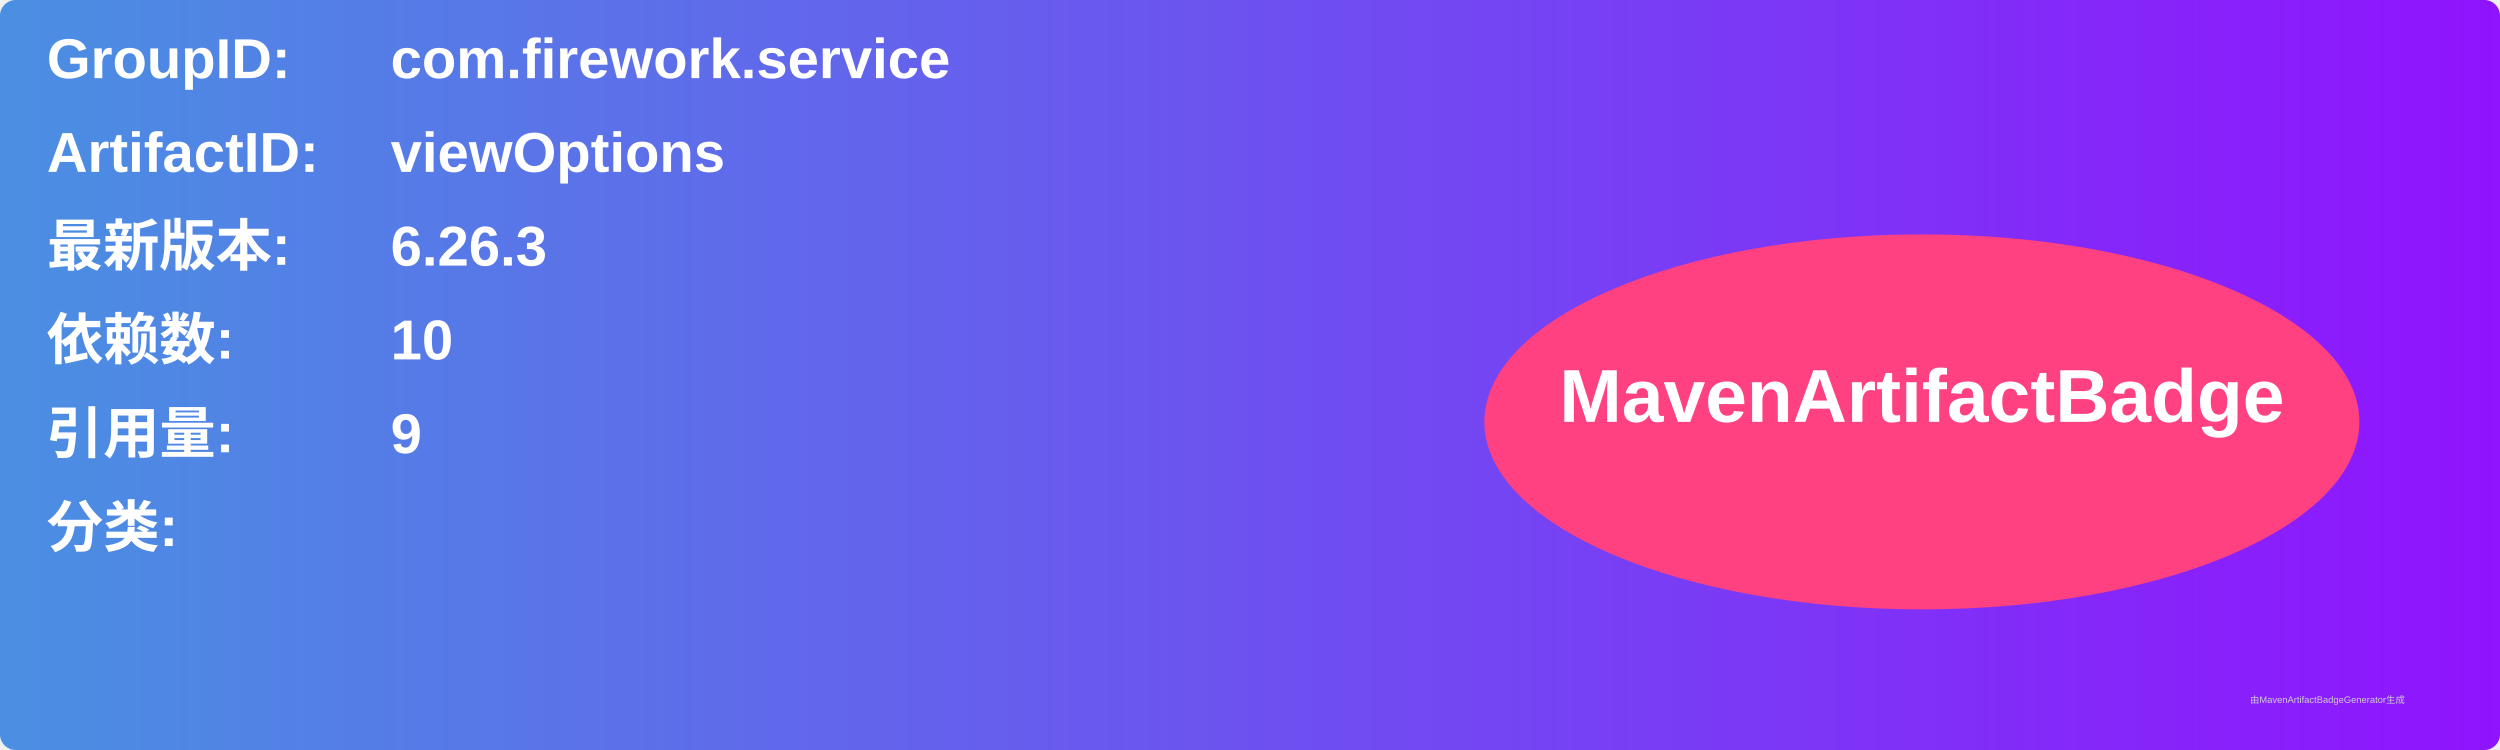
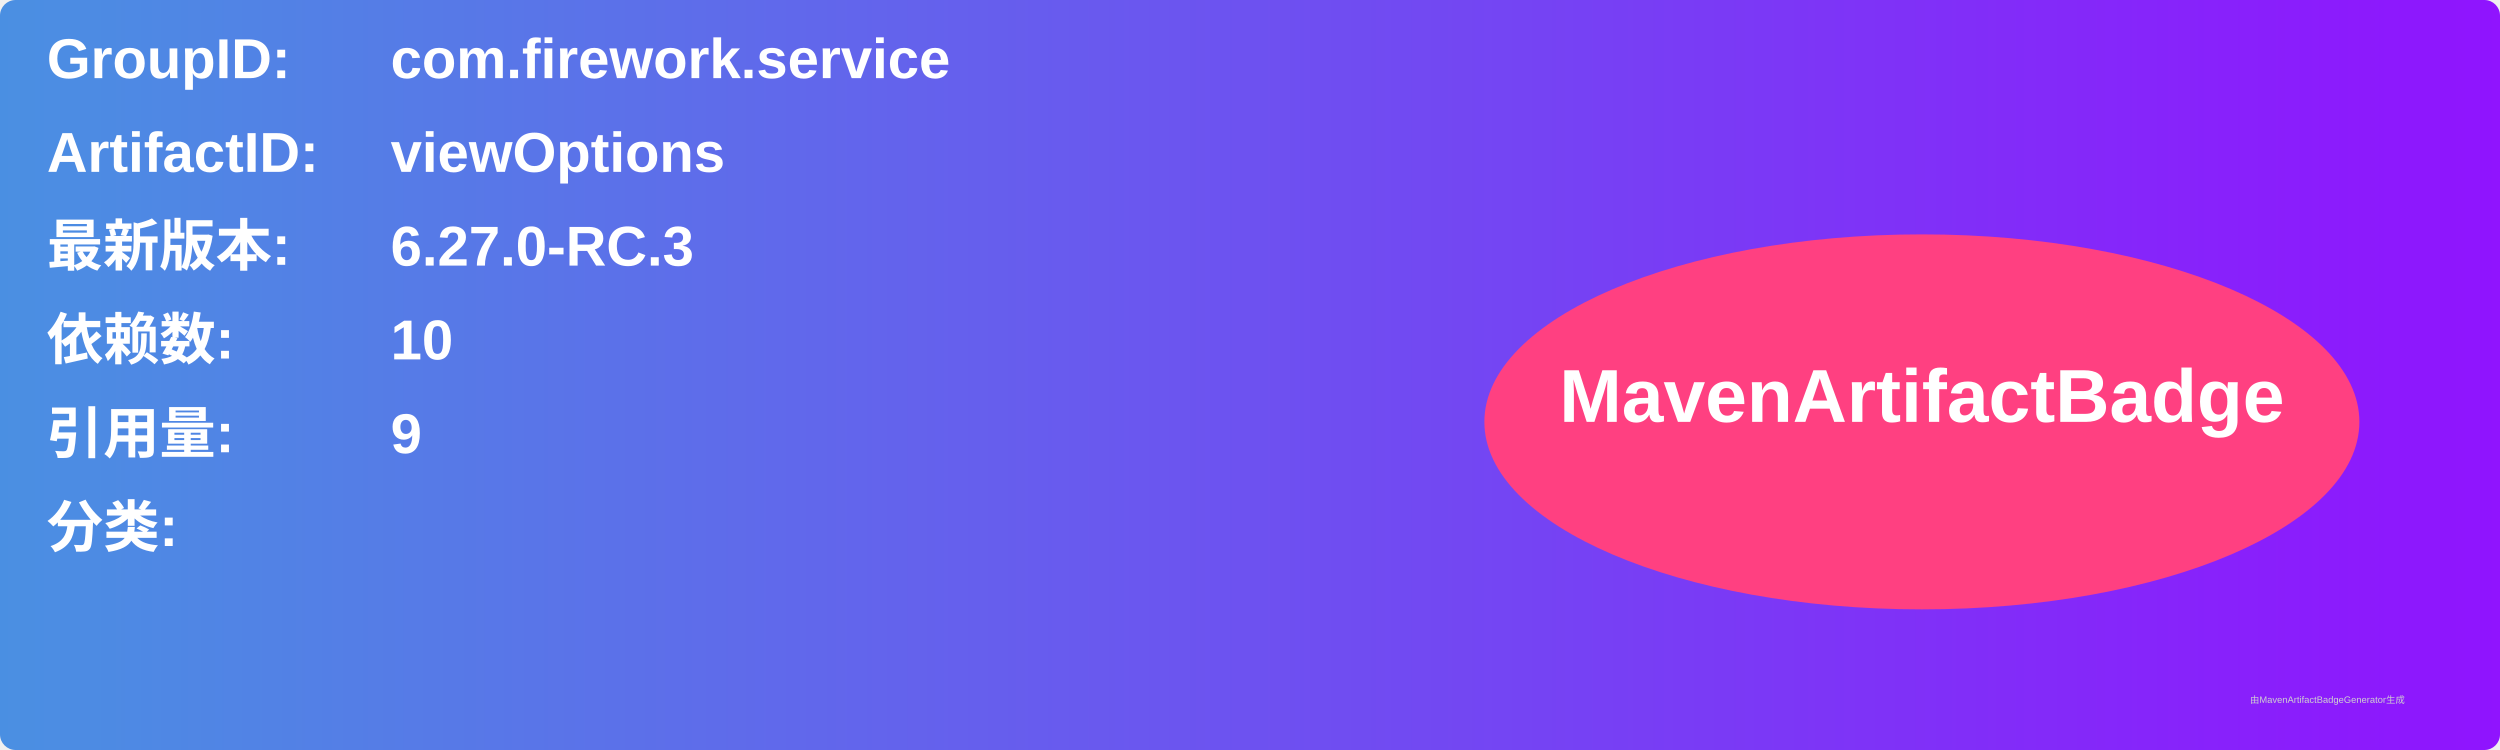
<svg xmlns="http://www.w3.org/2000/svg" width="800" height="240" viewBox="0 0 800 240">
  <linearGradient id="grad" x1="0%" y1="0%" x2="100%" y2="0%">
    <stop offset="0%" stop-color="#4a90e2" />
    <stop offset="100%" stop-color="#9013fe" />
  </linearGradient>
  <rect width="100%" height="100%" rx="5" ry="5" fill="url(#grad)" />
  <g transform="translate(15, 15)">
    <text x="0" y="10" font-family="Arial" font-size="18" fill="white" font-weight="bold" width="260">GroupID:</text>
    <text x="110" y="10" font-family="Arial" font-size="18" fill="white" font-weight="bold" width="460">com.firework.service</text>
    <text x="0" y="40" font-family="Arial" font-size="18" fill="white" font-weight="bold" width="260">ArtifactID:</text>
    <text x="110" y="40" font-family="Arial" font-size="18" fill="white" font-weight="bold" width="460">viewOptions</text>
    <text x="0" y="70" font-family="Arial" font-size="18" fill="white" font-weight="bold">最新版本:</text>
    <text x="110" y="70" font-family="Arial" font-size="18" fill="white" font-weight="bold">
-       <tspan font-weight="bold">6.26.3</tspan>
+       <tspan font-weight="bold">6.27.0-RC.3</tspan>
    </text>
    <text x="0" y="100" font-family="Arial" font-size="18" fill="white" font-weight="bold">依赖数: </text>
    <text x="110" y="100" font-family="Arial" font-size="18" fill="white">
      <tspan font-weight="bold">10</tspan>
    </text>
    <text x="0" y="130" font-family="Arial" font-size="18" fill="white" font-weight="bold">引用量: </text>
    <text x="110" y="130" font-family="Arial" font-size="18" fill="white">
      <tspan font-weight="bold">9</tspan>
    </text>
    <text x="0" y="160" font-family="Arial" font-size="18" fill="white" font-weight="bold">分类:</text>
    <text x="10" y="190" font-family="Arial" font-size="10" fill="white">
      <tspan font-weight="bold" />
    </text>
    <ellipse cx="600" cy="120" rx="140" ry="60" fill="#ff4081" />
    <text x="600" y="120" text-anchor="middle" font-family="Arial" font-size="24" fill="white" font-weight="bold">MavenArtifactBadge</text>
  </g>
  <text x="720" y="225" font-family="Arial" font-size="3" fill="#d0d0d0">由MavenArtifactBadgeGenerator生成</text>
</svg>
